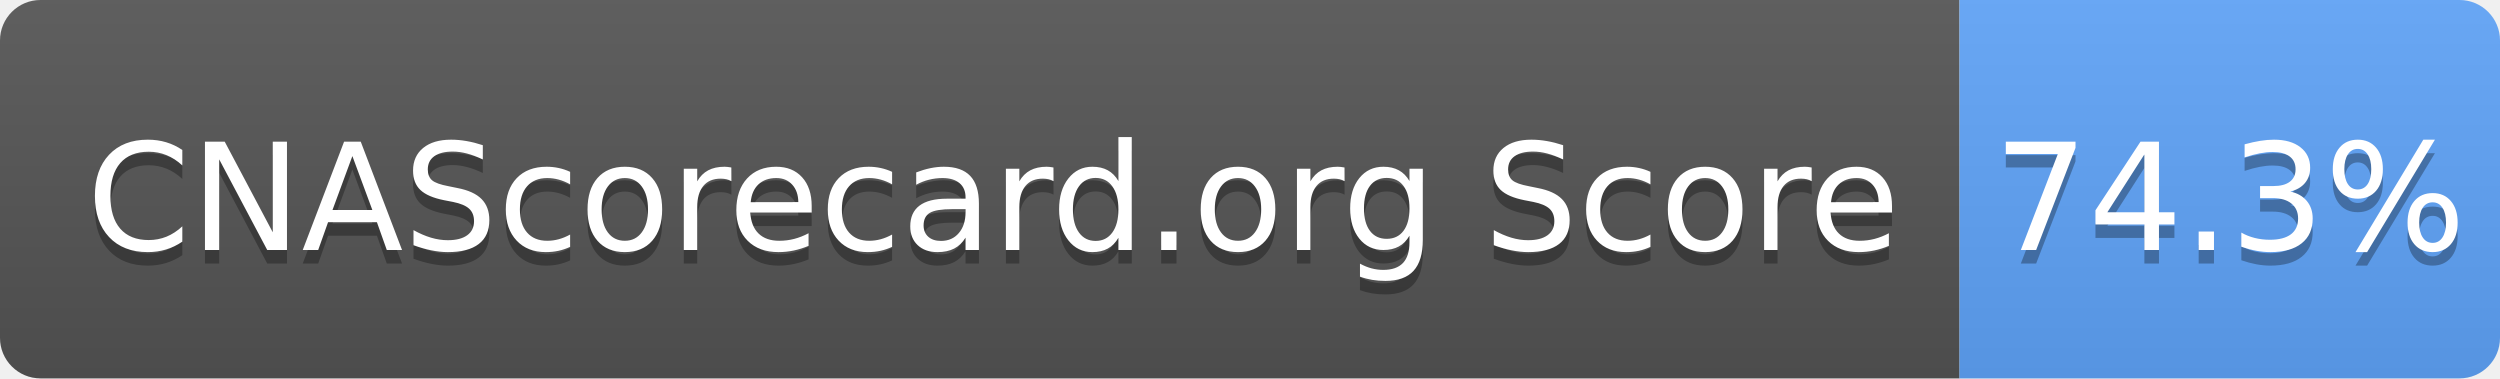
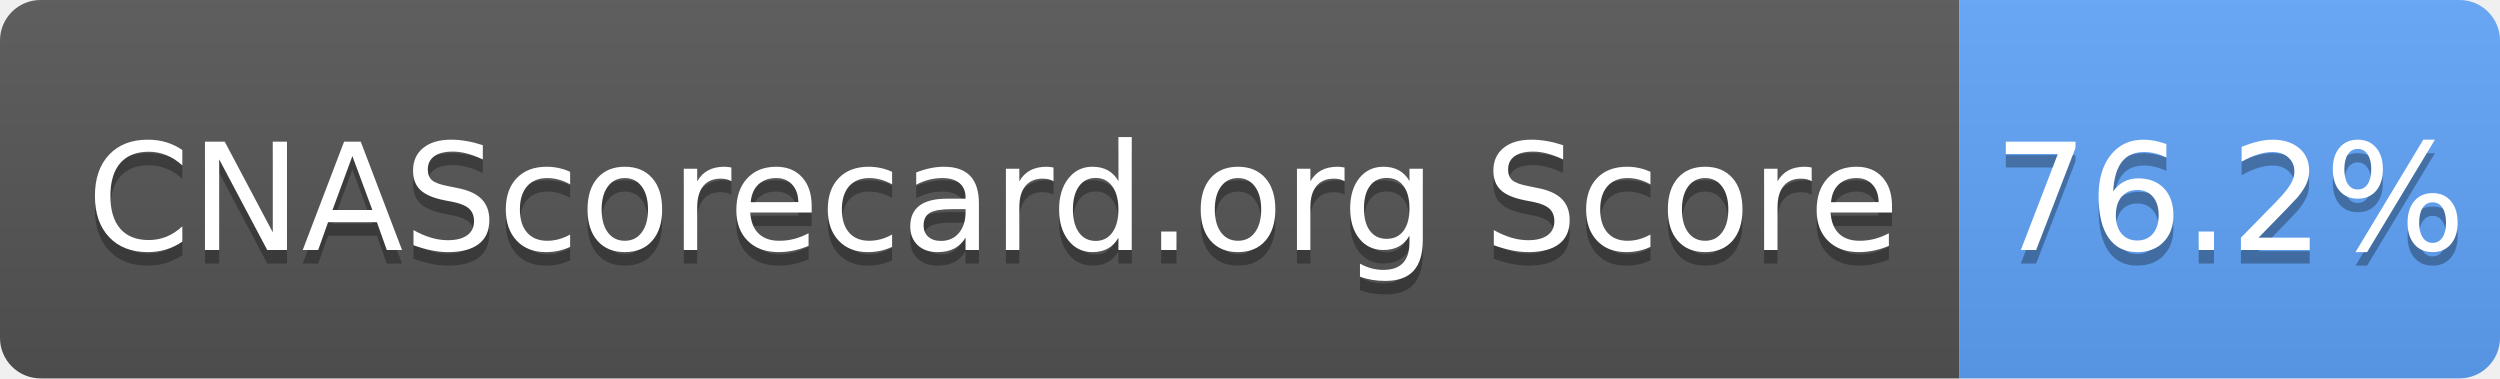
- <svg xmlns="http://www.w3.org/2000/svg" width="185" height="28" role="img" aria-label="CNAScorecard.org Score: 74.3%">
+ <svg xmlns="http://www.w3.org/2000/svg" width="185" height="28" role="img" aria-label="CNAScorecard.org Score: 76.2%">
  <linearGradient id="s" x2="0" y2="100%">
    <stop offset="0" stop-color="#bbb" stop-opacity=".1" />
    <stop offset="1" stop-opacity=".1" />
  </linearGradient>
  <clipPath id="r">
    <rect width="185" height="28" rx="3" fill="#fff" />
  </clipPath>
  <g clip-path="url(#r)">
    <rect width="145" height="28" fill="#555" />
    <rect x="145" width="40" height="28" fill="#60A5FA" />
    <rect width="185" height="28" fill="url(#s)" />
  </g>
  <g fill="#fff" text-anchor="middle" font-family="Verdana,Geneva,DejaVu Sans,sans-serif" text-rendering="geometricPrecision" font-size="110">
    <text aria-hidden="true" x="735" y="195" fill="#010101" fill-opacity=".3" transform="scale(.1)" textLength="1350">CNAScorecard.org Score</text>
    <text x="735" y="185" transform="scale(.1)" fill="#fff" textLength="1350">CNAScorecard.org Score</text>
-     <text aria-hidden="true" x="1650" y="195" fill="#010101" fill-opacity=".3" transform="scale(.1)" textLength="300">74.3%</text>
-     <text x="1650" y="185" transform="scale(.1)" fill="#fff" textLength="300">74.3%</text>
+     <text aria-hidden="true" x="1650" y="195" fill="#010101" fill-opacity=".3" transform="scale(.1)" textLength="300">76.2%</text>
+     <text x="1650" y="185" transform="scale(.1)" fill="#fff" textLength="300">76.2%</text>
  </g>
</svg>
